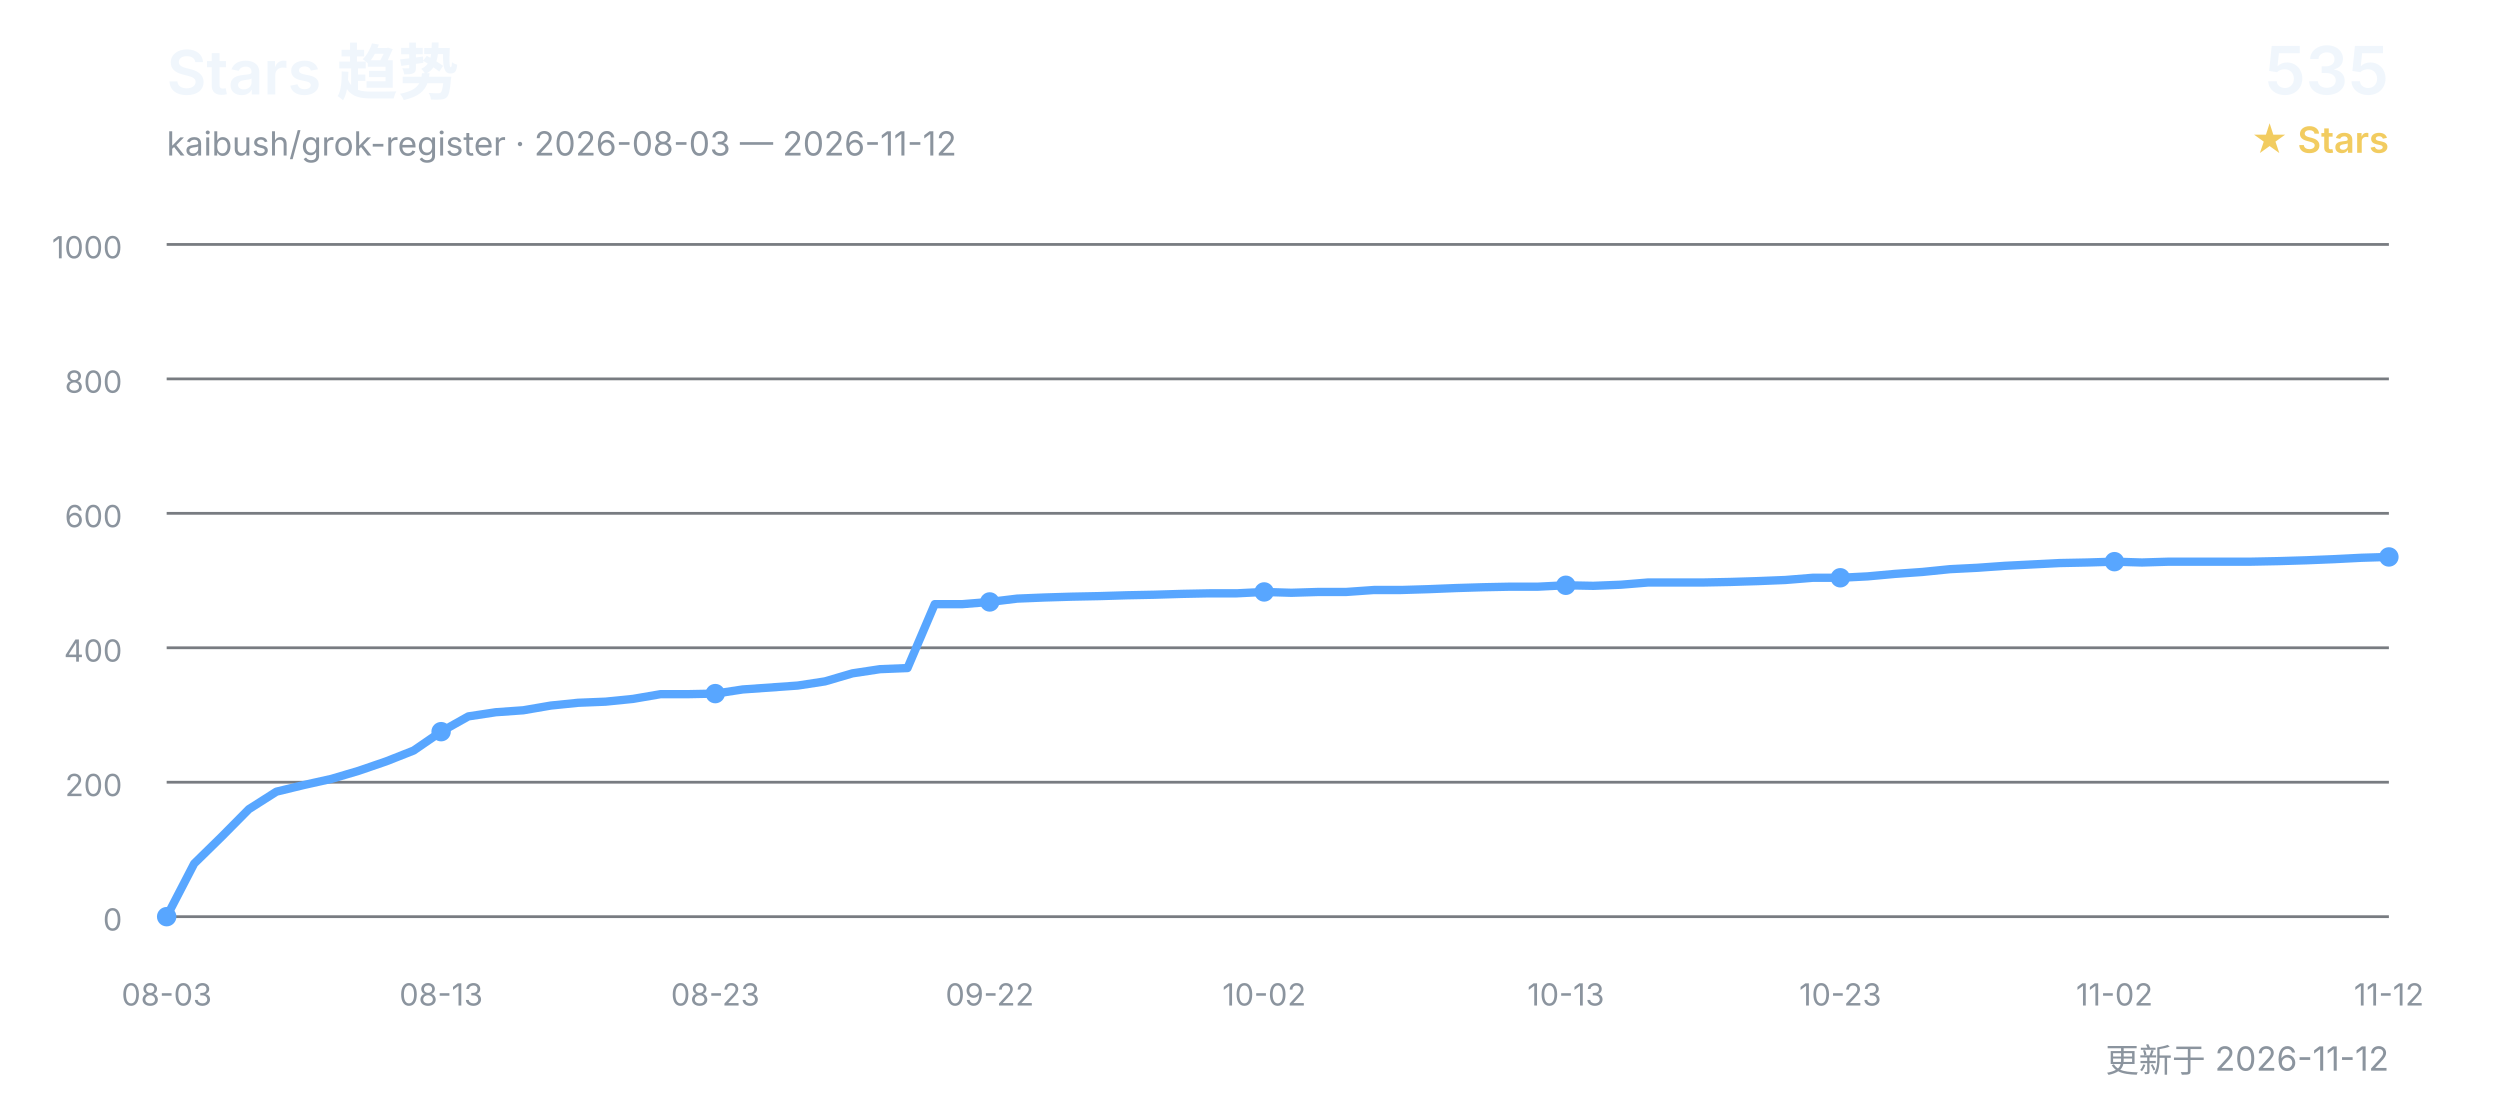
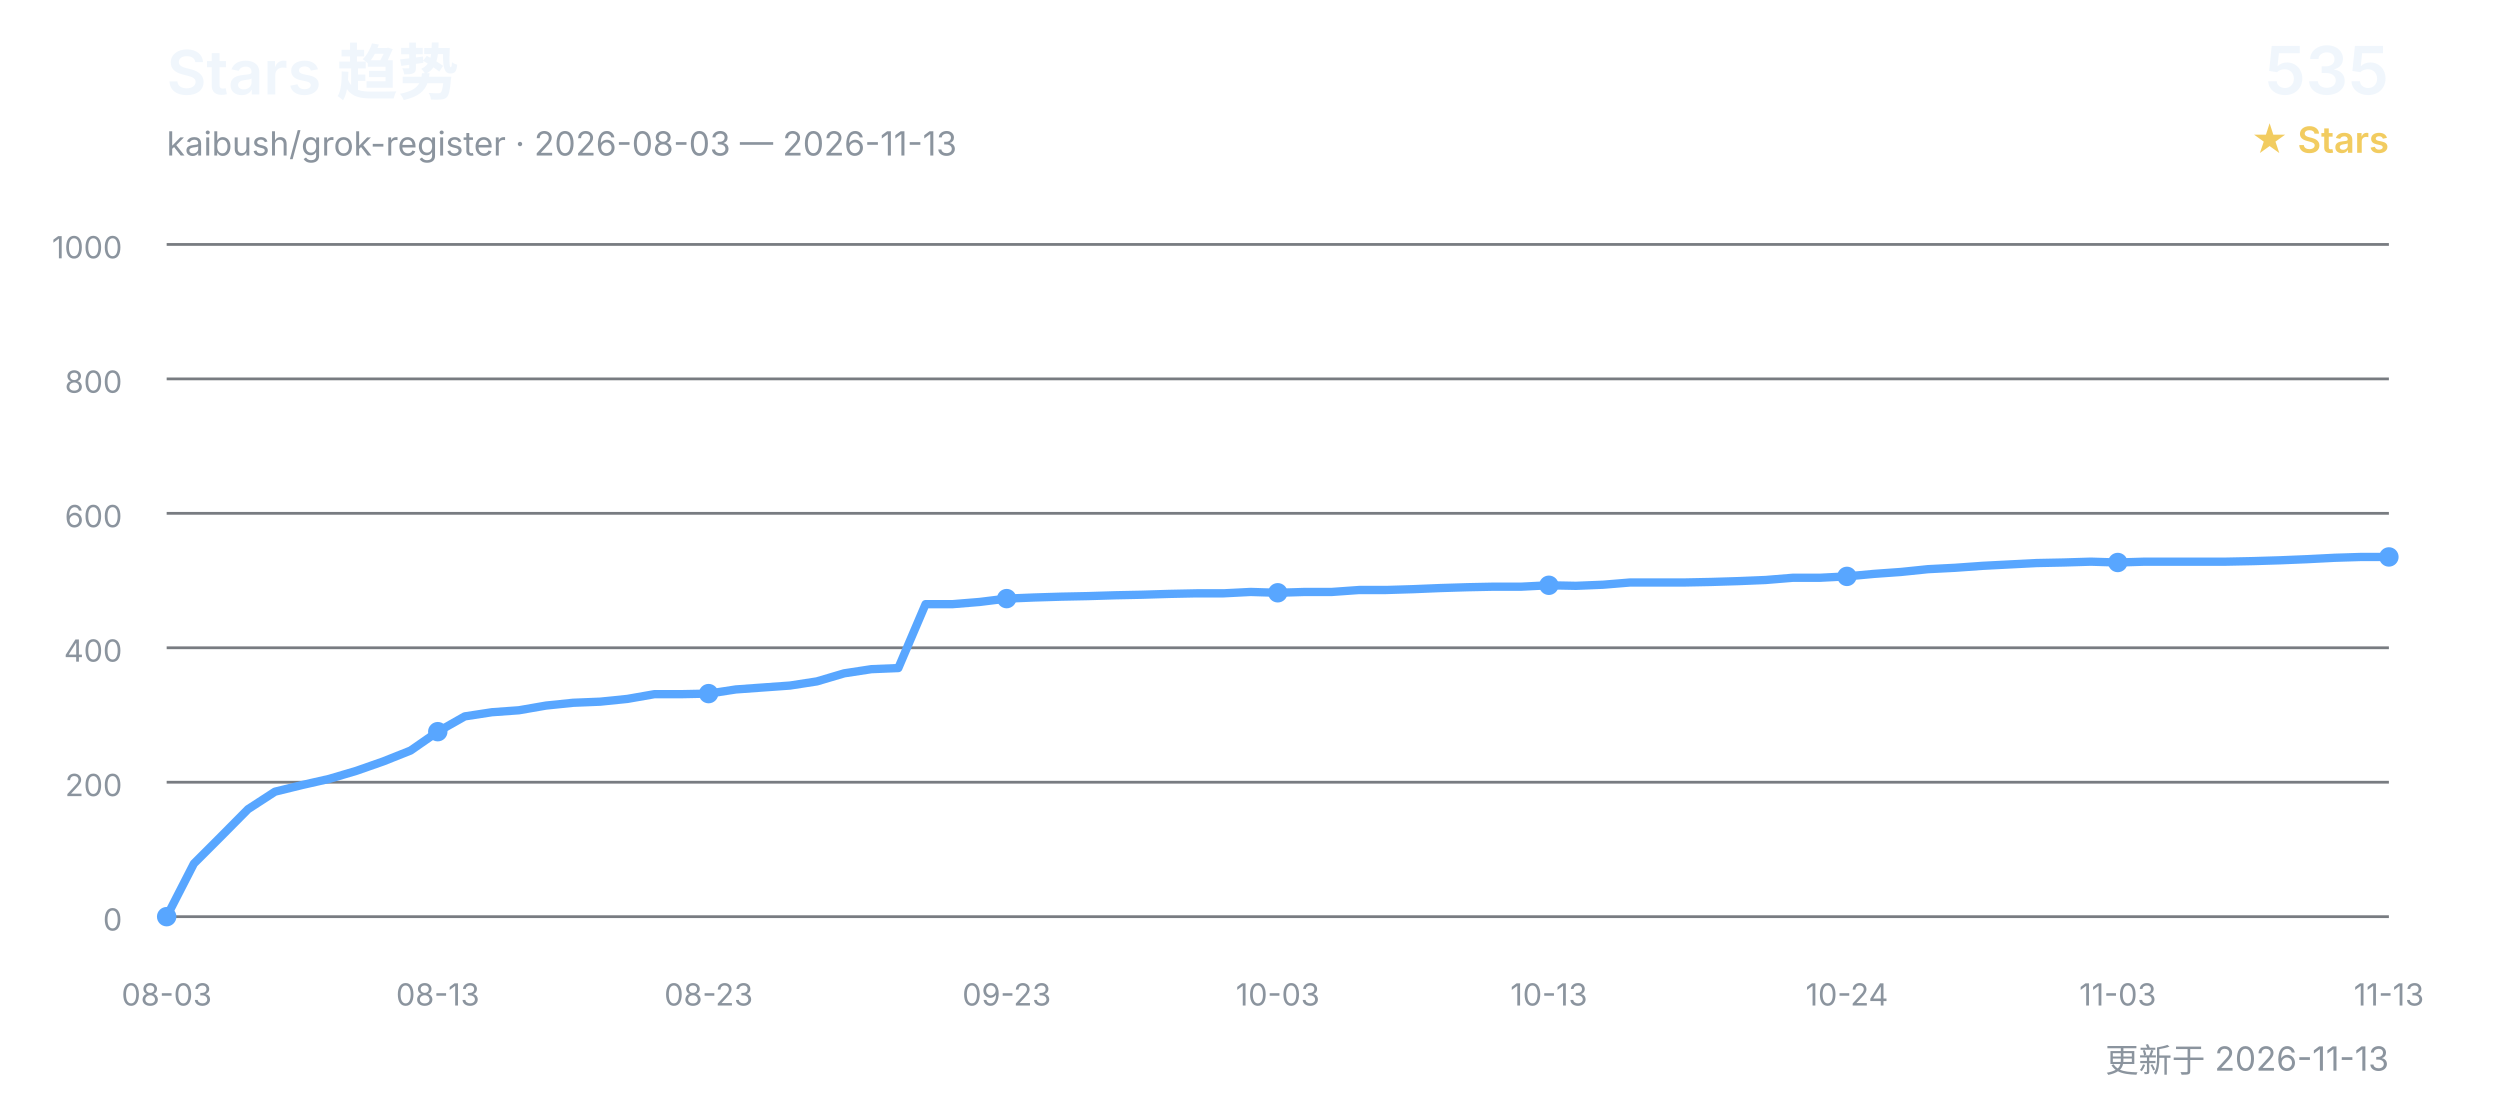
<svg xmlns="http://www.w3.org/2000/svg" width="900" height="400" viewBox="0 0 900 400" role="img" aria-labelledby="title desc">
  <defs>
    <style>
      text { font-family: Inter, "Segoe UI", Arial, "Noto Sans CJK SC", sans-serif; }
      .title { fill: #f0f6fc; font-size: 22px; font-weight: 600; }
      .subtitle { fill: #8b949e; font-size: 12px; }
      .count { fill: #f0f6fc; font-size: 24px; font-weight: 600; }
      .count-label { fill: #f2cc60; font-size: 13px; font-weight: 600; }
      .grid { stroke: #30363d; stroke-width: 1; opacity: 0.65; }
      .axis { fill: #8b949e; font-size: 11px; }
      .line { fill: none; stroke: #58a6ff; stroke-width: 3; stroke-linecap: round; stroke-linejoin: round; }
      .point { fill: #58a6ff; }
    </style>
  </defs>
  <text x="60" y="34" class="title">Stars 趋势</text>
-   <text x="60" y="56" class="subtitle">kaibush/grok-register · 2026-08-03 — 2026-11-12</text>
+   <text x="60" y="56" class="subtitle">kaibush/grok-register · 2026-08-03 — 2026-11-13</text>
  <text x="860" y="34" class="count" text-anchor="end">535</text>
  <text x="860" y="55" class="count-label" text-anchor="end">★ Stars</text>
  <line x1="60" y1="330.0" x2="860" y2="330.0" class="grid" />
  <text x="44" y="335.0" class="axis" text-anchor="end">0</text>
  <line x1="60" y1="281.6" x2="860" y2="281.6" class="grid" />
  <text x="44" y="286.6" class="axis" text-anchor="end">200</text>
  <line x1="60" y1="233.2" x2="860" y2="233.2" class="grid" />
  <text x="44" y="238.2" class="axis" text-anchor="end">400</text>
  <line x1="60" y1="184.8" x2="860" y2="184.8" class="grid" />
  <text x="44" y="189.8" class="axis" text-anchor="end">600</text>
  <line x1="60" y1="136.4" x2="860" y2="136.4" class="grid" />
  <text x="44" y="141.4" class="axis" text-anchor="end">800</text>
  <line x1="60" y1="88.0" x2="860" y2="88.0" class="grid" />
  <text x="44" y="93.0" class="axis" text-anchor="end">1000</text>
-   <polyline points="60.0,330.0 69.9,310.9 79.8,301.2 89.6,291.3 99.5,285.0 109.4,282.6 119.3,280.4 129.1,277.5 139.0,274.1 148.9,270.2 158.8,263.4 168.6,257.9 178.5,256.4 188.4,255.7 198.3,254.0 208.1,253.0 218.0,252.6 227.9,251.6 237.8,249.9 247.7,249.9 257.5,249.7 267.4,248.2 277.3,247.5 287.2,246.8 297.0,245.3 306.9,242.4 316.8,240.9 326.7,240.5 336.5,217.5 346.4,217.5 356.3,216.7 366.2,215.5 376.0,215.1 385.9,214.8 395.8,214.6 405.7,214.3 415.6,214.1 425.4,213.8 435.3,213.6 445.2,213.6 455.1,213.1 464.9,213.4 474.8,213.1 484.7,213.1 494.6,212.4 504.4,212.4 514.3,212.1 524.2,211.7 534.1,211.4 544.0,211.2 553.8,211.2 563.7,210.7 573.6,210.9 583.5,210.5 593.3,209.7 603.2,209.7 613.1,209.7 623.0,209.5 632.8,209.2 642.7,208.8 652.6,208.0 662.5,208.0 672.3,207.5 682.2,206.6 692.1,205.9 702.0,204.9 711.9,204.4 721.7,203.7 731.6,203.2 741.5,202.7 751.4,202.5 761.2,202.2 771.1,202.5 781.0,202.2 790.9,202.2 800.7,202.2 810.6,202.2 820.5,202.0 830.4,201.7 840.2,201.3 850.1,200.8 860.0,200.5" class="line" />
+   <polyline points="60.0,330.0 69.8,310.9 79.5,301.2 89.3,291.3 99.0,285.0 108.8,282.6 118.5,280.4 128.3,277.5 138.0,274.1 147.8,270.2 157.6,263.4 167.3,257.9 177.1,256.4 186.8,255.7 196.6,254.0 206.3,253.0 216.1,252.6 225.9,251.6 235.6,249.9 245.4,249.9 255.1,249.7 264.9,248.2 274.6,247.5 284.4,246.8 294.1,245.3 303.9,242.4 313.7,240.9 323.4,240.5 333.2,217.5 342.9,217.5 352.7,216.7 362.4,215.5 372.2,215.1 382.0,214.8 391.7,214.6 401.5,214.3 411.2,214.1 421.0,213.8 430.7,213.6 440.5,213.6 450.2,213.1 460.0,213.4 469.8,213.1 479.5,213.1 489.3,212.4 499.0,212.4 508.8,212.1 518.5,211.7 528.3,211.4 538.0,211.2 547.8,211.2 557.6,210.7 567.3,210.9 577.1,210.5 586.8,209.7 596.6,209.7 606.3,209.7 616.1,209.5 625.9,209.2 635.6,208.8 645.4,208.0 655.1,208.0 664.9,207.5 674.6,206.6 684.4,205.9 694.1,204.9 703.9,204.4 713.7,203.7 723.4,203.2 733.2,202.7 742.9,202.5 752.7,202.2 762.4,202.5 772.2,202.2 782.0,202.2 791.7,202.2 801.5,202.2 811.2,202.0 821.0,201.7 830.7,201.3 840.5,200.8 850.2,200.5 860.0,200.5" class="line" />
  <text x="60.0" y="362" class="axis" text-anchor="middle">08-03</text>
  <circle cx="60.0" cy="330.0" r="3.5" class="point" />
-   <text x="158.8" y="362" class="axis" text-anchor="middle">08-13</text>
-   <circle cx="158.8" cy="263.4" r="3.5" class="point" />
-   <text x="257.5" y="362" class="axis" text-anchor="middle">08-23</text>
-   <circle cx="257.5" cy="249.7" r="3.5" class="point" />
-   <text x="356.3" y="362" class="axis" text-anchor="middle">09-22</text>
-   <circle cx="356.3" cy="216.7" r="3.5" class="point" />
-   <text x="455.1" y="362" class="axis" text-anchor="middle">10-02</text>
-   <circle cx="455.1" cy="213.1" r="3.5" class="point" />
-   <text x="563.7" y="362" class="axis" text-anchor="middle">10-13</text>
-   <circle cx="563.7" cy="210.7" r="3.5" class="point" />
-   <text x="662.5" y="362" class="axis" text-anchor="middle">10-23</text>
-   <circle cx="662.5" cy="208.0" r="3.5" class="point" />
-   <text x="761.2" y="362" class="axis" text-anchor="middle">11-02</text>
-   <circle cx="761.2" cy="202.2" r="3.5" class="point" />
-   <text x="860.0" y="362" class="axis" text-anchor="middle">11-12</text>
+   <text x="157.6" y="362" class="axis" text-anchor="middle">08-13</text>
+   <circle cx="157.6" cy="263.4" r="3.5" class="point" />
+   <text x="255.1" y="362" class="axis" text-anchor="middle">08-23</text>
+   <circle cx="255.1" cy="249.7" r="3.5" class="point" />
+   <text x="362.4" y="362" class="axis" text-anchor="middle">09-23</text>
+   <circle cx="362.4" cy="215.5" r="3.5" class="point" />
+   <text x="460.0" y="362" class="axis" text-anchor="middle">10-03</text>
+   <circle cx="460.0" cy="213.4" r="3.5" class="point" />
+   <text x="557.6" y="362" class="axis" text-anchor="middle">10-13</text>
+   <circle cx="557.6" cy="210.7" r="3.5" class="point" />
+   <text x="664.9" y="362" class="axis" text-anchor="middle">10-24</text>
+   <circle cx="664.9" cy="207.5" r="3.5" class="point" />
+   <text x="762.4" y="362" class="axis" text-anchor="middle">11-03</text>
+   <circle cx="762.4" cy="202.5" r="3.5" class="point" />
+   <text x="860.0" y="362" class="axis" text-anchor="middle">11-13</text>
  <circle cx="860.0" cy="200.5" r="3.5" class="point" />
-   <text x="860" y="386" class="subtitle" text-anchor="end">更新于 2026-11-12</text>
+   <text x="860" y="386" class="subtitle" text-anchor="end">更新于 2026-11-13</text>
</svg>
